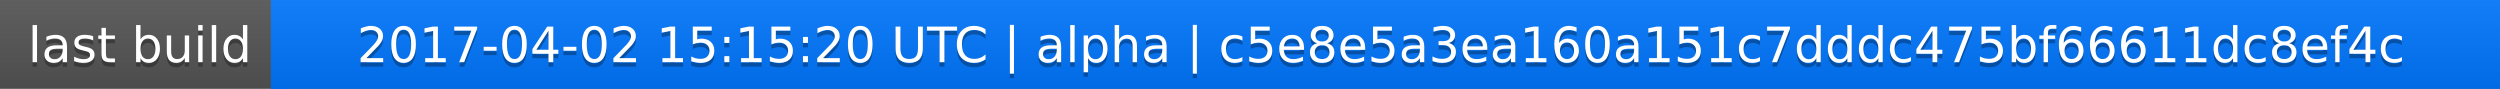
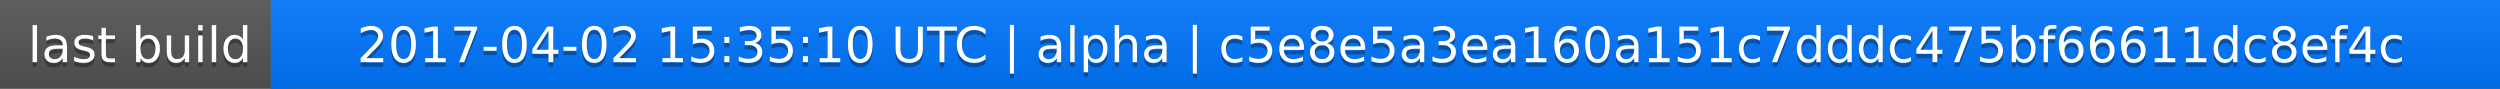
<svg xmlns="http://www.w3.org/2000/svg" width="563" height="20">
  <linearGradient id="a" x2="0" y2="100%">
    <stop offset="0" stop-color="#bbb" stop-opacity=".1" />
    <stop offset="1" stop-opacity=".1" />
  </linearGradient>
  <rect rx="0" width="563" height="20" fill="#555" />
  <rect rx="0" x="61" width="502" height="20" fill="#07f" />
  <path fill="#07f" d="M61 0h4v20h-4z" />
  <rect rx="0" width="563" height="20" fill="url(#a)" />
  <g fill="#fff" text-anchor="middle" font-family="DejaVu Sans,Verdana,Geneva,sans-serif" font-size="11">
    <text x="31.5" y="15" fill="#010101" fill-opacity=".3">last build</text>
    <text x="31.5" y="14">last build</text>
-     <text x="311" y="15" fill="#010101" fill-opacity=".3">2017-04-02 15:15:20 UTC | alpha | c5e8e5a3ea160a151c7dddc475bf66611dc8ef4c</text>
-     <text x="311" y="14">2017-04-02 15:15:20 UTC | alpha | c5e8e5a3ea160a151c7dddc475bf66611dc8ef4c</text>
+     <text x="311" y="15" fill="#010101" fill-opacity=".3">2017-04-02 15:35:10 UTC | alpha | c5e8e5a3ea160a151c7dddc475bf66611dc8ef4c</text>
+     <text x="311" y="14">2017-04-02 15:35:10 UTC | alpha | c5e8e5a3ea160a151c7dddc475bf66611dc8ef4c</text>
  </g>
</svg>
